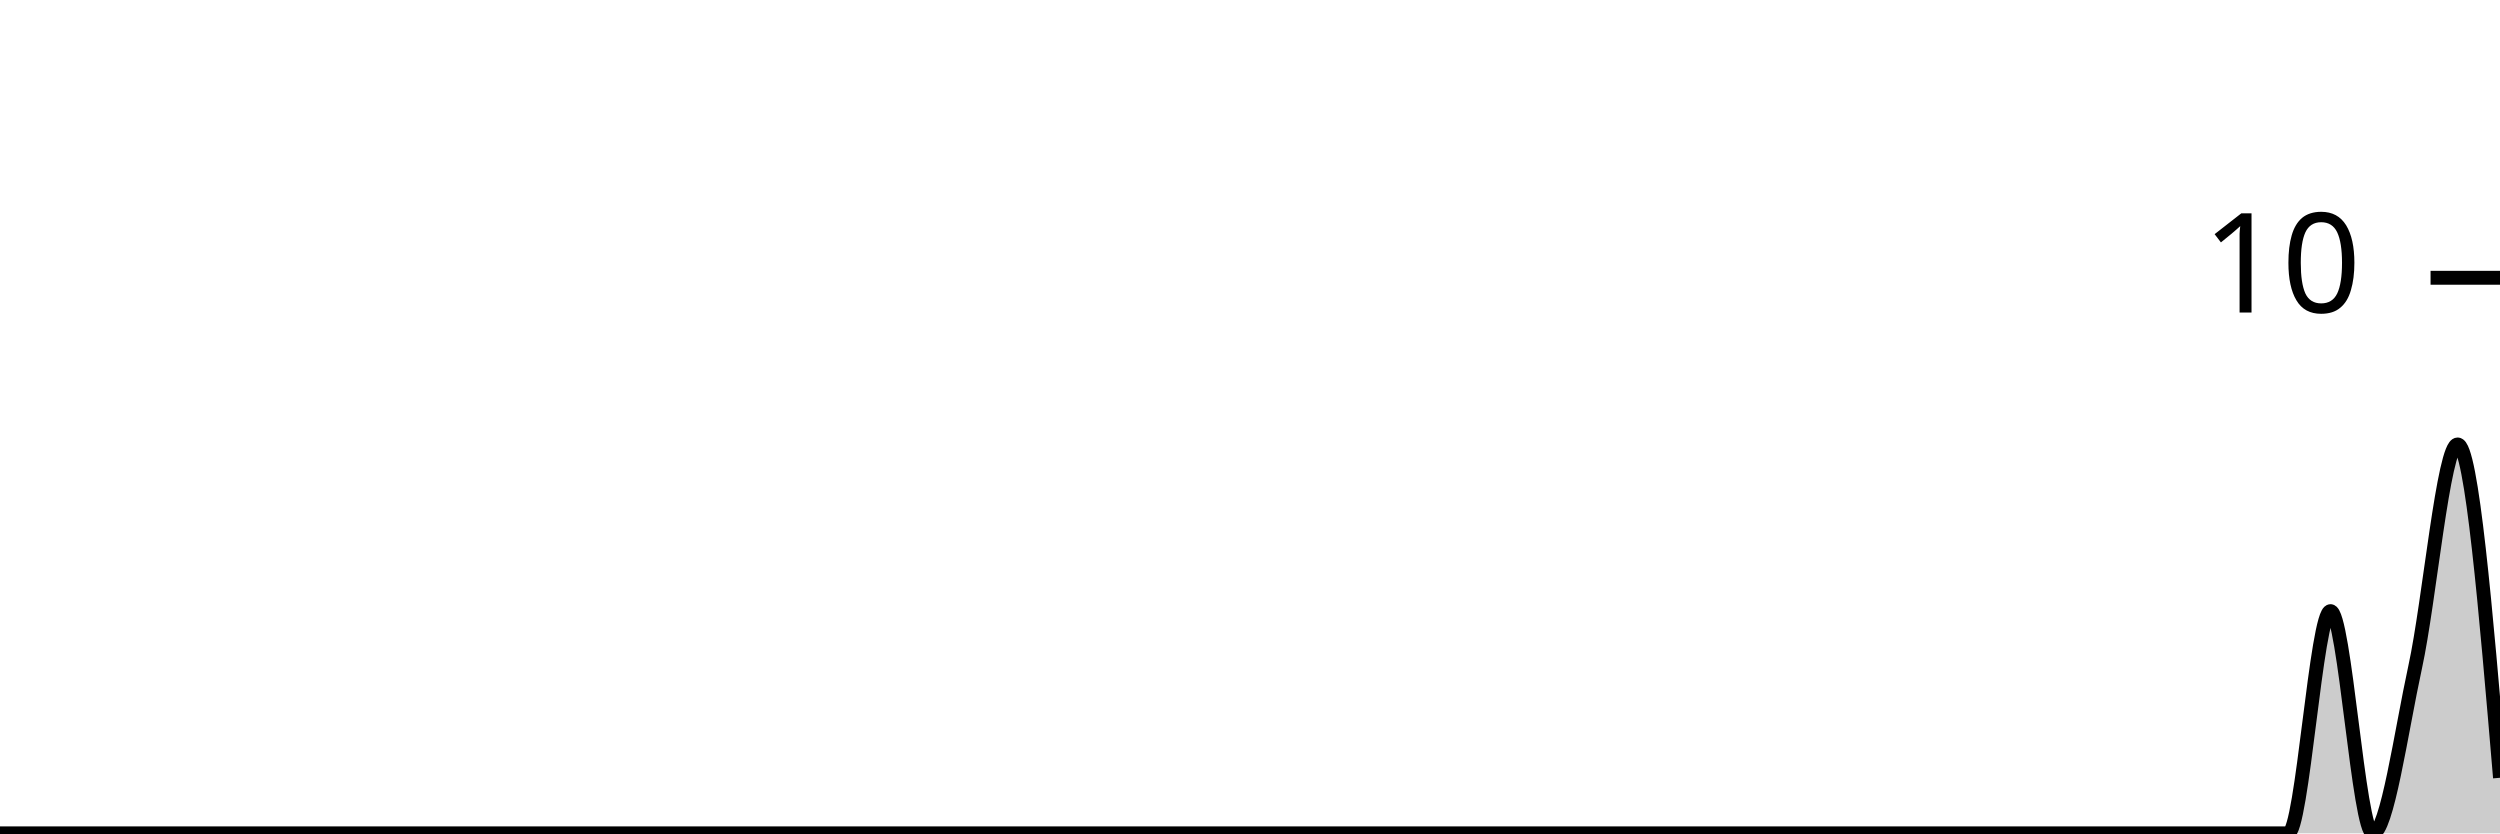
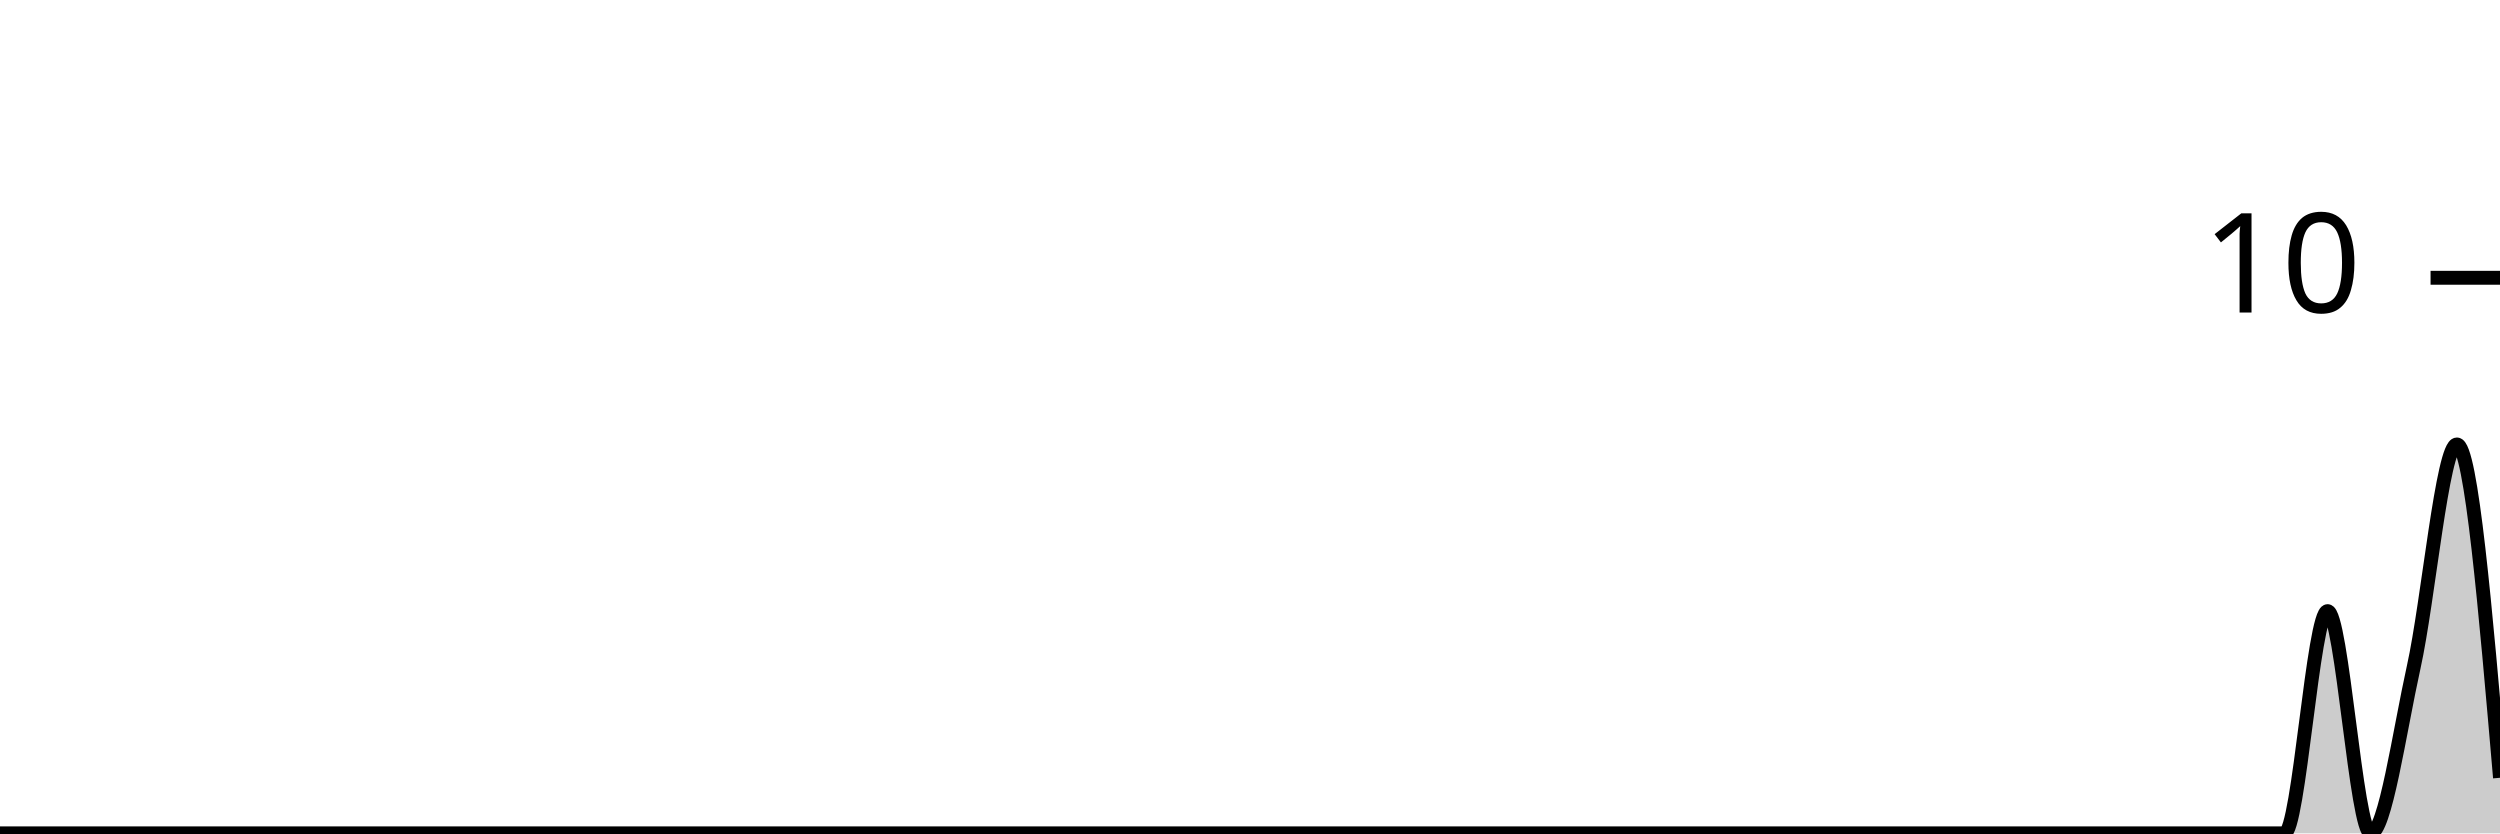
<svg xmlns="http://www.w3.org/2000/svg" viewBox="0 0 180 60">
  <g transform="translate(0,20)">
-     <path class="area" fill="rgba(0, 0, 0, 0.2)" d="M0,40C1.017,40,2.034,40,3.051,40C4.068,40,5.085,40,6.102,40C7.119,40,8.136,40,9.153,40C10.169,40,11.186,40,12.203,40C13.22,40,14.237,40,15.254,40C16.271,40,17.288,40,18.305,40C19.322,40,20.339,40,21.356,40C22.373,40,23.39,40,24.407,40C25.424,40,26.441,40,27.458,40C28.475,40,29.492,40,30.508,40C31.525,40,32.542,40,33.559,40C34.576,40,35.593,40,36.61,40C37.627,40,38.644,40,39.661,40C40.678,40,41.695,40,42.712,40C43.729,40,44.746,40,45.763,40C46.78,40,47.797,40,48.814,40C49.831,40,50.847,40,51.864,40C52.881,40,53.898,40,54.915,40C55.932,40,56.949,40,57.966,40C58.983,40,60,40,61.017,40C62.034,40,63.051,40,64.068,40C65.085,40,66.102,40,67.119,40C68.136,40,69.153,40,70.169,40C71.186,40,72.203,40,73.22,40C74.237,40,75.254,40,76.271,40C77.288,40,78.305,40,79.322,40C80.339,40,81.356,40,82.373,40C83.39,40,84.407,40,85.424,40C86.441,40,87.458,40,88.475,40C89.492,40,90.508,40,91.525,40C92.542,40,93.559,40,94.576,40C95.593,40,96.61,40,97.627,40C98.644,40,99.661,40,100.678,40C101.695,40,102.712,40,103.729,40C104.746,40,105.763,40,106.78,40C107.797,40,108.814,40,109.831,40C110.847,40,111.864,40,112.881,40C113.898,40,114.915,40,115.932,40C116.949,40,117.966,40,118.983,40C120,40,121.017,40,122.034,40C123.051,40,124.068,40,125.085,40C126.102,40,127.119,40,128.136,40C129.153,40,130.169,40,131.186,40C132.203,40,133.22,40,134.237,40C135.254,40,136.271,40,137.288,40C138.305,40,139.322,40,140.339,40C141.356,40,142.373,40,143.39,40C144.407,40,145.424,40,146.441,40C147.458,40,148.475,40,149.492,40C150.508,40,151.525,40,152.542,40C153.559,40,154.576,40,155.593,40C156.61,40,157.627,40,158.644,40C159.661,40,160.678,40,161.695,40C162.712,40,163.729,40,164.746,40C165.763,40,166.78,24,167.797,24C168.814,24,169.831,40,170.847,40C171.864,40,172.881,32.667,173.898,28C174.915,23.333,175.932,12,176.949,12C177.966,12,178.983,24,180,36L180,40C178.983,40,177.966,40,176.949,40C175.932,40,174.915,40,173.898,40C172.881,40,171.864,40,170.847,40C169.831,40,168.814,40,167.797,40C166.78,40,165.763,40,164.746,40C163.729,40,162.712,40,161.695,40C160.678,40,159.661,40,158.644,40C157.627,40,156.61,40,155.593,40C154.576,40,153.559,40,152.542,40C151.525,40,150.508,40,149.492,40C148.475,40,147.458,40,146.441,40C145.424,40,144.407,40,143.39,40C142.373,40,141.356,40,140.339,40C139.322,40,138.305,40,137.288,40C136.271,40,135.254,40,134.237,40C133.22,40,132.203,40,131.186,40C130.169,40,129.153,40,128.136,40C127.119,40,126.102,40,125.085,40C124.068,40,123.051,40,122.034,40C121.017,40,120,40,118.983,40C117.966,40,116.949,40,115.932,40C114.915,40,113.898,40,112.881,40C111.864,40,110.847,40,109.831,40C108.814,40,107.797,40,106.78,40C105.763,40,104.746,40,103.729,40C102.712,40,101.695,40,100.678,40C99.661,40,98.644,40,97.627,40C96.61,40,95.593,40,94.576,40C93.559,40,92.542,40,91.525,40C90.508,40,89.492,40,88.475,40C87.458,40,86.441,40,85.424,40C84.407,40,83.39,40,82.373,40C81.356,40,80.339,40,79.322,40C78.305,40,77.288,40,76.271,40C75.254,40,74.237,40,73.22,40C72.203,40,71.186,40,70.169,40C69.153,40,68.136,40,67.119,40C66.102,40,65.085,40,64.068,40C63.051,40,62.034,40,61.017,40C60,40,58.983,40,57.966,40C56.949,40,55.932,40,54.915,40C53.898,40,52.881,40,51.864,40C50.847,40,49.831,40,48.814,40C47.797,40,46.78,40,45.763,40C44.746,40,43.729,40,42.712,40C41.695,40,40.678,40,39.661,40C38.644,40,37.627,40,36.61,40C35.593,40,34.576,40,33.559,40C32.542,40,31.525,40,30.508,40C29.492,40,28.475,40,27.458,40C26.441,40,25.424,40,24.407,40C23.39,40,22.373,40,21.356,40C20.339,40,19.322,40,18.305,40C17.288,40,16.271,40,15.254,40C14.237,40,13.22,40,12.203,40C11.186,40,10.169,40,9.153,40C8.136,40,7.119,40,6.102,40C5.085,40,4.068,40,3.051,40C2.034,40,1.017,40,0,40Z" />
-     <path class="line" stroke="black" fill="none" d="M0,40C1.017,40,2.034,40,3.051,40C4.068,40,5.085,40,6.102,40C7.119,40,8.136,40,9.153,40C10.169,40,11.186,40,12.203,40C13.22,40,14.237,40,15.254,40C16.271,40,17.288,40,18.305,40C19.322,40,20.339,40,21.356,40C22.373,40,23.39,40,24.407,40C25.424,40,26.441,40,27.458,40C28.475,40,29.492,40,30.508,40C31.525,40,32.542,40,33.559,40C34.576,40,35.593,40,36.61,40C37.627,40,38.644,40,39.661,40C40.678,40,41.695,40,42.712,40C43.729,40,44.746,40,45.763,40C46.78,40,47.797,40,48.814,40C49.831,40,50.847,40,51.864,40C52.881,40,53.898,40,54.915,40C55.932,40,56.949,40,57.966,40C58.983,40,60,40,61.017,40C62.034,40,63.051,40,64.068,40C65.085,40,66.102,40,67.119,40C68.136,40,69.153,40,70.169,40C71.186,40,72.203,40,73.22,40C74.237,40,75.254,40,76.271,40C77.288,40,78.305,40,79.322,40C80.339,40,81.356,40,82.373,40C83.39,40,84.407,40,85.424,40C86.441,40,87.458,40,88.475,40C89.492,40,90.508,40,91.525,40C92.542,40,93.559,40,94.576,40C95.593,40,96.61,40,97.627,40C98.644,40,99.661,40,100.678,40C101.695,40,102.712,40,103.729,40C104.746,40,105.763,40,106.78,40C107.797,40,108.814,40,109.831,40C110.847,40,111.864,40,112.881,40C113.898,40,114.915,40,115.932,40C116.949,40,117.966,40,118.983,40C120,40,121.017,40,122.034,40C123.051,40,124.068,40,125.085,40C126.102,40,127.119,40,128.136,40C129.153,40,130.169,40,131.186,40C132.203,40,133.22,40,134.237,40C135.254,40,136.271,40,137.288,40C138.305,40,139.322,40,140.339,40C141.356,40,142.373,40,143.39,40C144.407,40,145.424,40,146.441,40C147.458,40,148.475,40,149.492,40C150.508,40,151.525,40,152.542,40C153.559,40,154.576,40,155.593,40C156.61,40,157.627,40,158.644,40C159.661,40,160.678,40,161.695,40C162.712,40,163.729,40,164.746,40C165.763,40,166.78,24,167.797,24C168.814,24,169.831,40,170.847,40C171.864,40,172.881,32.667,173.898,28C174.915,23.333,175.932,12,176.949,12C177.966,12,178.983,24,180,36" />
+     <path class="area" fill="rgba(0, 0, 0, 0.2)" d="M0,40C1.034,40,2.069,40,3.103,40C4.138,40,5.172,40,6.207,40C7.241,40,8.276,40,9.31,40C10.345,40,11.379,40,12.414,40C13.448,40,14.483,40,15.517,40C16.552,40,17.586,40,18.621,40C19.655,40,20.69,40,21.724,40C22.759,40,23.793,40,24.828,40C25.862,40,26.897,40,27.931,40C28.966,40,30,40,31.034,40C32.069,40,33.103,40,34.138,40C35.172,40,36.207,40,37.241,40C38.276,40,39.31,40,40.345,40C41.379,40,42.414,40,43.448,40C44.483,40,45.517,40,46.552,40C47.586,40,48.621,40,49.655,40C50.69,40,51.724,40,52.759,40C53.793,40,54.828,40,55.862,40C56.897,40,57.931,40,58.966,40C60,40,61.034,40,62.069,40C63.103,40,64.138,40,65.172,40C66.207,40,67.241,40,68.276,40C69.31,40,70.345,40,71.379,40C72.414,40,73.448,40,74.483,40C75.517,40,76.552,40,77.586,40C78.621,40,79.655,40,80.69,40C81.724,40,82.759,40,83.793,40C84.828,40,85.862,40,86.897,40C87.931,40,88.966,40,90,40C91.034,40,92.069,40,93.103,40C94.138,40,95.172,40,96.207,40C97.241,40,98.276,40,99.31,40C100.345,40,101.379,40,102.414,40C103.448,40,104.483,40,105.517,40C106.552,40,107.586,40,108.621,40C109.655,40,110.69,40,111.724,40C112.759,40,113.793,40,114.828,40C115.862,40,116.897,40,117.931,40C118.966,40,120,40,121.034,40C122.069,40,123.103,40,124.138,40C125.172,40,126.207,40,127.241,40C128.276,40,129.31,40,130.345,40C131.379,40,132.414,40,133.448,40C134.483,40,135.517,40,136.552,40C137.586,40,138.621,40,139.655,40C140.69,40,141.724,40,142.759,40C143.793,40,144.828,40,145.862,40C146.897,40,147.931,40,148.966,40C150,40,151.034,40,152.069,40C153.103,40,154.138,40,155.172,40C156.207,40,157.241,40,158.276,40C159.31,40,160.345,40,161.379,40C162.414,40,163.448,40,164.483,40C165.517,40,166.552,24,167.586,24C168.621,24,169.655,40,170.69,40C171.724,40,172.759,32.667,173.793,28C174.828,23.333,175.862,12,176.897,12C177.931,12,178.966,24,180,36L180,40C178.966,40,177.931,40,176.897,40C175.862,40,174.828,40,173.793,40C172.759,40,171.724,40,170.69,40C169.655,40,168.621,40,167.586,40C166.552,40,165.517,40,164.483,40C163.448,40,162.414,40,161.379,40C160.345,40,159.31,40,158.276,40C157.241,40,156.207,40,155.172,40C154.138,40,153.103,40,152.069,40C151.034,40,150,40,148.966,40C147.931,40,146.897,40,145.862,40C144.828,40,143.793,40,142.759,40C141.724,40,140.69,40,139.655,40C138.621,40,137.586,40,136.552,40C135.517,40,134.483,40,133.448,40C132.414,40,131.379,40,130.345,40C129.31,40,128.276,40,127.241,40C126.207,40,125.172,40,124.138,40C123.103,40,122.069,40,121.034,40C120,40,118.966,40,117.931,40C116.897,40,115.862,40,114.828,40C113.793,40,112.759,40,111.724,40C110.69,40,109.655,40,108.621,40C107.586,40,106.552,40,105.517,40C104.483,40,103.448,40,102.414,40C101.379,40,100.345,40,99.31,40C98.276,40,97.241,40,96.207,40C95.172,40,94.138,40,93.103,40C92.069,40,91.034,40,90,40C88.966,40,87.931,40,86.897,40C85.862,40,84.828,40,83.793,40C82.759,40,81.724,40,80.69,40C79.655,40,78.621,40,77.586,40C76.552,40,75.517,40,74.483,40C73.448,40,72.414,40,71.379,40C70.345,40,69.31,40,68.276,40C67.241,40,66.207,40,65.172,40C64.138,40,63.103,40,62.069,40C61.034,40,60,40,58.966,40C57.931,40,56.897,40,55.862,40C54.828,40,53.793,40,52.759,40C51.724,40,50.69,40,49.655,40C48.621,40,47.586,40,46.552,40C45.517,40,44.483,40,43.448,40C42.414,40,41.379,40,40.345,40C39.31,40,38.276,40,37.241,40C36.207,40,35.172,40,34.138,40C33.103,40,32.069,40,31.034,40C30,40,28.966,40,27.931,40C26.897,40,25.862,40,24.828,40C23.793,40,22.759,40,21.724,40C20.69,40,19.655,40,18.621,40C17.586,40,16.552,40,15.517,40C14.483,40,13.448,40,12.414,40C11.379,40,10.345,40,9.31,40C8.276,40,7.241,40,6.207,40C5.172,40,4.138,40,3.103,40C2.069,40,1.034,40,0,40Z" />
+     <path class="line" stroke="black" fill="none" d="M0,40C1.034,40,2.069,40,3.103,40C4.138,40,5.172,40,6.207,40C7.241,40,8.276,40,9.31,40C10.345,40,11.379,40,12.414,40C13.448,40,14.483,40,15.517,40C16.552,40,17.586,40,18.621,40C19.655,40,20.69,40,21.724,40C22.759,40,23.793,40,24.828,40C25.862,40,26.897,40,27.931,40C28.966,40,30,40,31.034,40C32.069,40,33.103,40,34.138,40C35.172,40,36.207,40,37.241,40C38.276,40,39.31,40,40.345,40C41.379,40,42.414,40,43.448,40C44.483,40,45.517,40,46.552,40C47.586,40,48.621,40,49.655,40C50.69,40,51.724,40,52.759,40C53.793,40,54.828,40,55.862,40C56.897,40,57.931,40,58.966,40C60,40,61.034,40,62.069,40C63.103,40,64.138,40,65.172,40C66.207,40,67.241,40,68.276,40C69.31,40,70.345,40,71.379,40C72.414,40,73.448,40,74.483,40C75.517,40,76.552,40,77.586,40C78.621,40,79.655,40,80.69,40C81.724,40,82.759,40,83.793,40C84.828,40,85.862,40,86.897,40C87.931,40,88.966,40,90,40C91.034,40,92.069,40,93.103,40C94.138,40,95.172,40,96.207,40C97.241,40,98.276,40,99.31,40C100.345,40,101.379,40,102.414,40C103.448,40,104.483,40,105.517,40C106.552,40,107.586,40,108.621,40C109.655,40,110.69,40,111.724,40C112.759,40,113.793,40,114.828,40C115.862,40,116.897,40,117.931,40C118.966,40,120,40,121.034,40C122.069,40,123.103,40,124.138,40C125.172,40,126.207,40,127.241,40C128.276,40,129.31,40,130.345,40C131.379,40,132.414,40,133.448,40C134.483,40,135.517,40,136.552,40C137.586,40,138.621,40,139.655,40C140.69,40,141.724,40,142.759,40C143.793,40,144.828,40,145.862,40C146.897,40,147.931,40,148.966,40C150,40,151.034,40,152.069,40C153.103,40,154.138,40,155.172,40C156.207,40,157.241,40,158.276,40C159.31,40,160.345,40,161.379,40C162.414,40,163.448,40,164.483,40C165.517,40,166.552,24,167.586,24C168.621,24,169.655,40,170.69,40C171.724,40,172.759,32.667,173.793,28C174.828,23.333,175.862,12,176.897,12C177.931,12,178.966,24,180,36" />
    <path class="axis-ceiling" stroke-width="1" stroke="black" fill="none" d="M175,0L180,0" />
    <text class="axis-ceiling-label" font-family="sans-serif" text-anchor="end" font-size="10px" x="170" y="2.5">10</text>
  </g>
</svg>
